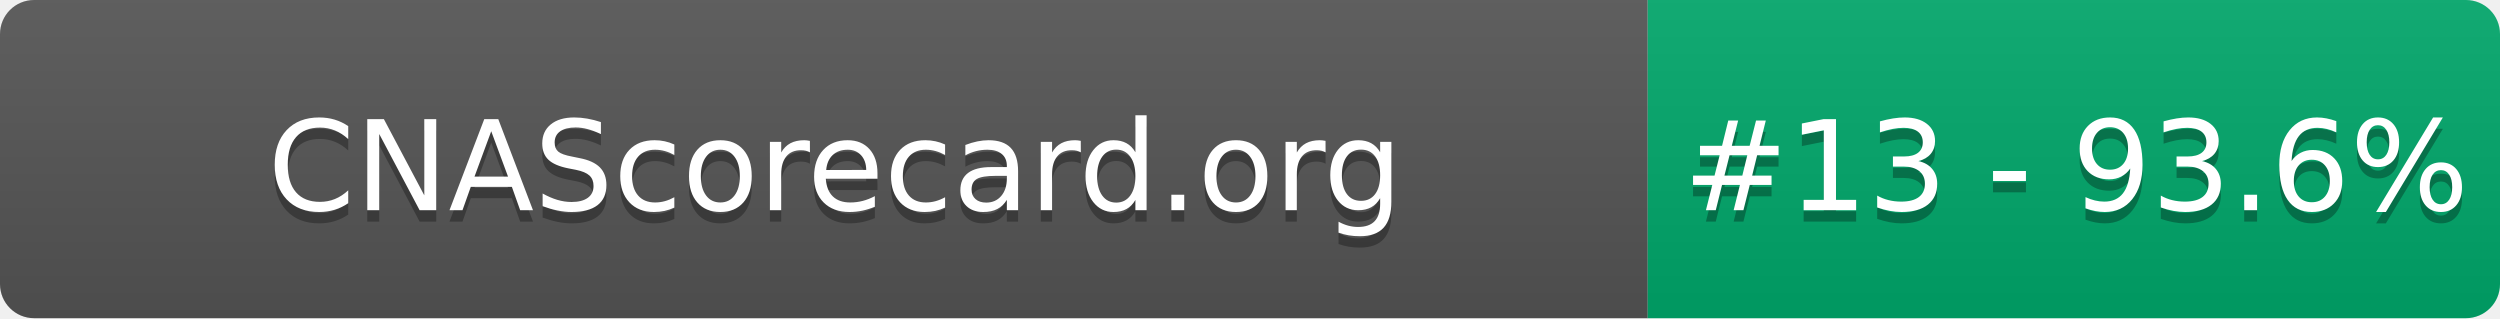
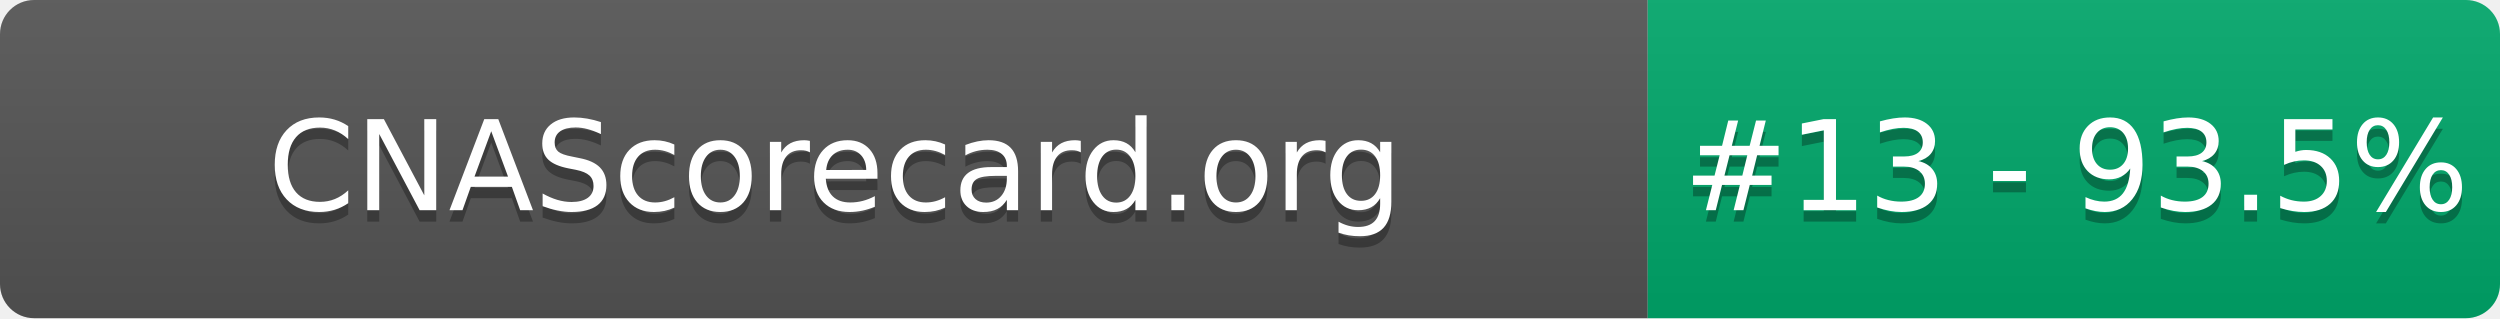
- <svg xmlns="http://www.w3.org/2000/svg" width="220" height="28" role="img" aria-label="CNAScorecard.org: #13 - 93.6%">
+ <svg xmlns="http://www.w3.org/2000/svg" width="220" height="28" role="img" aria-label="CNAScorecard.org: #13 - 93.5%">
  <linearGradient id="s" x2="0" y2="100%">
    <stop offset="0" stop-color="#bbb" stop-opacity=".1" />
    <stop offset="1" stop-opacity=".1" />
  </linearGradient>
  <clipPath id="r">
    <rect width="220" height="28" rx="3" fill="#fff" />
  </clipPath>
  <g clip-path="url(#r)">
    <rect width="145" height="28" fill="#555" />
    <rect x="145" width="75" height="28" fill="#00A86B" />
    <rect width="220" height="28" fill="url(#s)" />
  </g>
  <g fill="#fff" text-anchor="middle" font-family="Verdana,Geneva,DejaVu Sans,sans-serif" text-rendering="geometricPrecision" font-size="110">
    <text aria-hidden="true" x="735" y="195" fill="#010101" fill-opacity=".3" transform="scale(.1)" textLength="1350">CNAScorecard.org</text>
    <text x="735" y="185" transform="scale(.1)" fill="#fff" textLength="1350">CNAScorecard.org</text>
-     <text aria-hidden="true" x="1827" y="195" fill="#010101" fill-opacity=".3" transform="scale(.1)" textLength="605">#13 - 93.6%</text>
-     <text x="1827" y="185" transform="scale(.1)" fill="#fff" textLength="605">#13 - 93.6%</text>
+     <text aria-hidden="true" x="1827" y="195" fill="#010101" fill-opacity=".3" transform="scale(.1)" textLength="605">#13 - 93.5%</text>
+     <text x="1827" y="185" transform="scale(.1)" fill="#fff" textLength="605">#13 - 93.5%</text>
  </g>
</svg>
